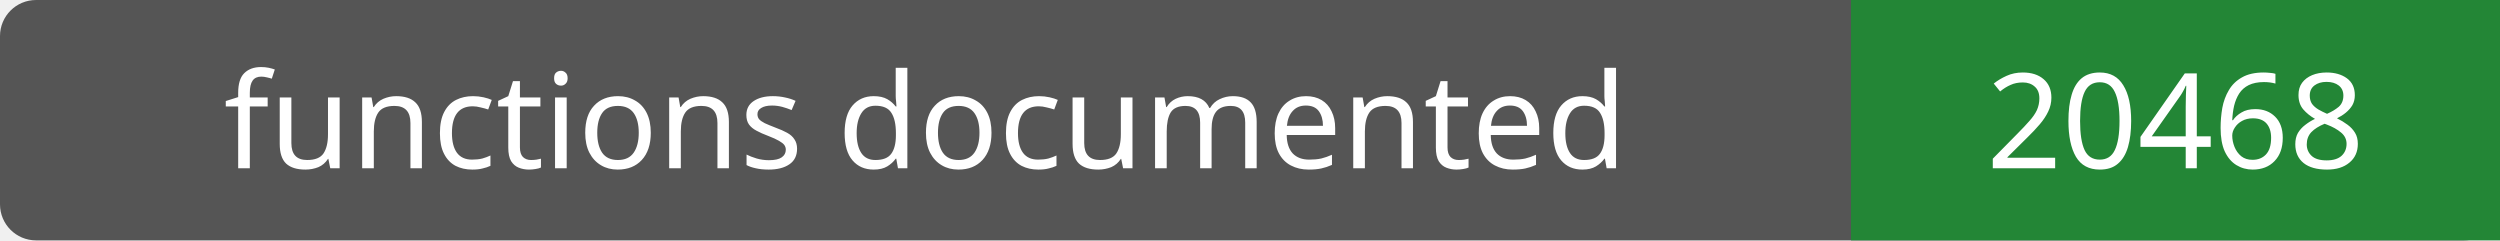
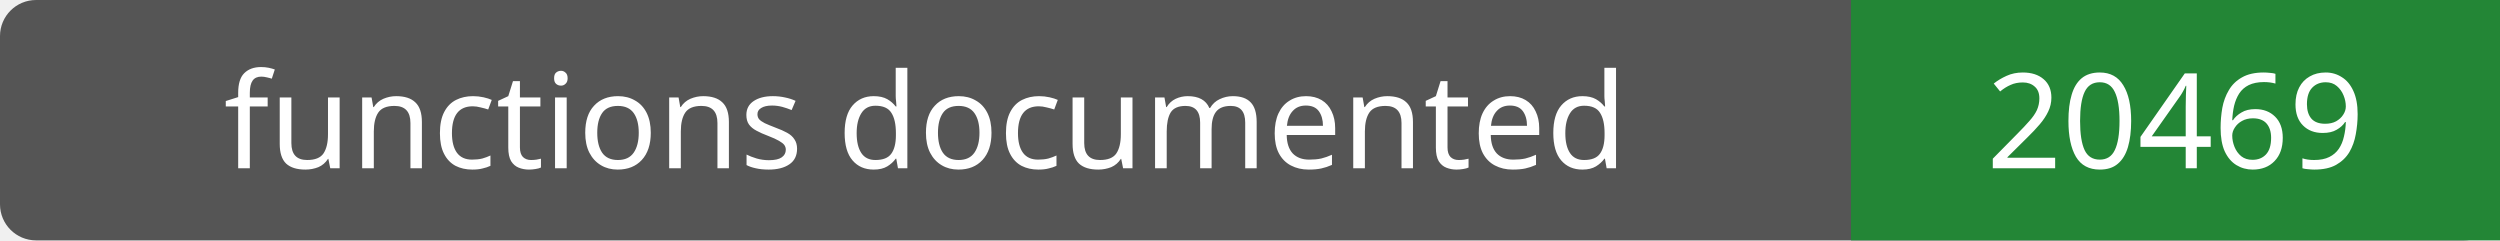
- <svg xmlns="http://www.w3.org/2000/svg" width="208" height="20" role="img" aria-label="functions documented: 20468">
+ <svg xmlns="http://www.w3.org/2000/svg" width="208" height="20" role="img" aria-label="functions documented: 20469">
  <rect width="208" height="20" rx="3" fill="#555" />
  <path fill="#238636" d="M154 0h54v20H154z" />
  <g fill="#fff" text-anchor="middle" font-family="Verdana,sans-serif" font-size="11">
    <text x="77.0" y="14">functions documented</text>
-     <text x="181.0" y="14">20468</text>
+     <text x="181.0" y="14">20469</text>
  </g>
</svg>
